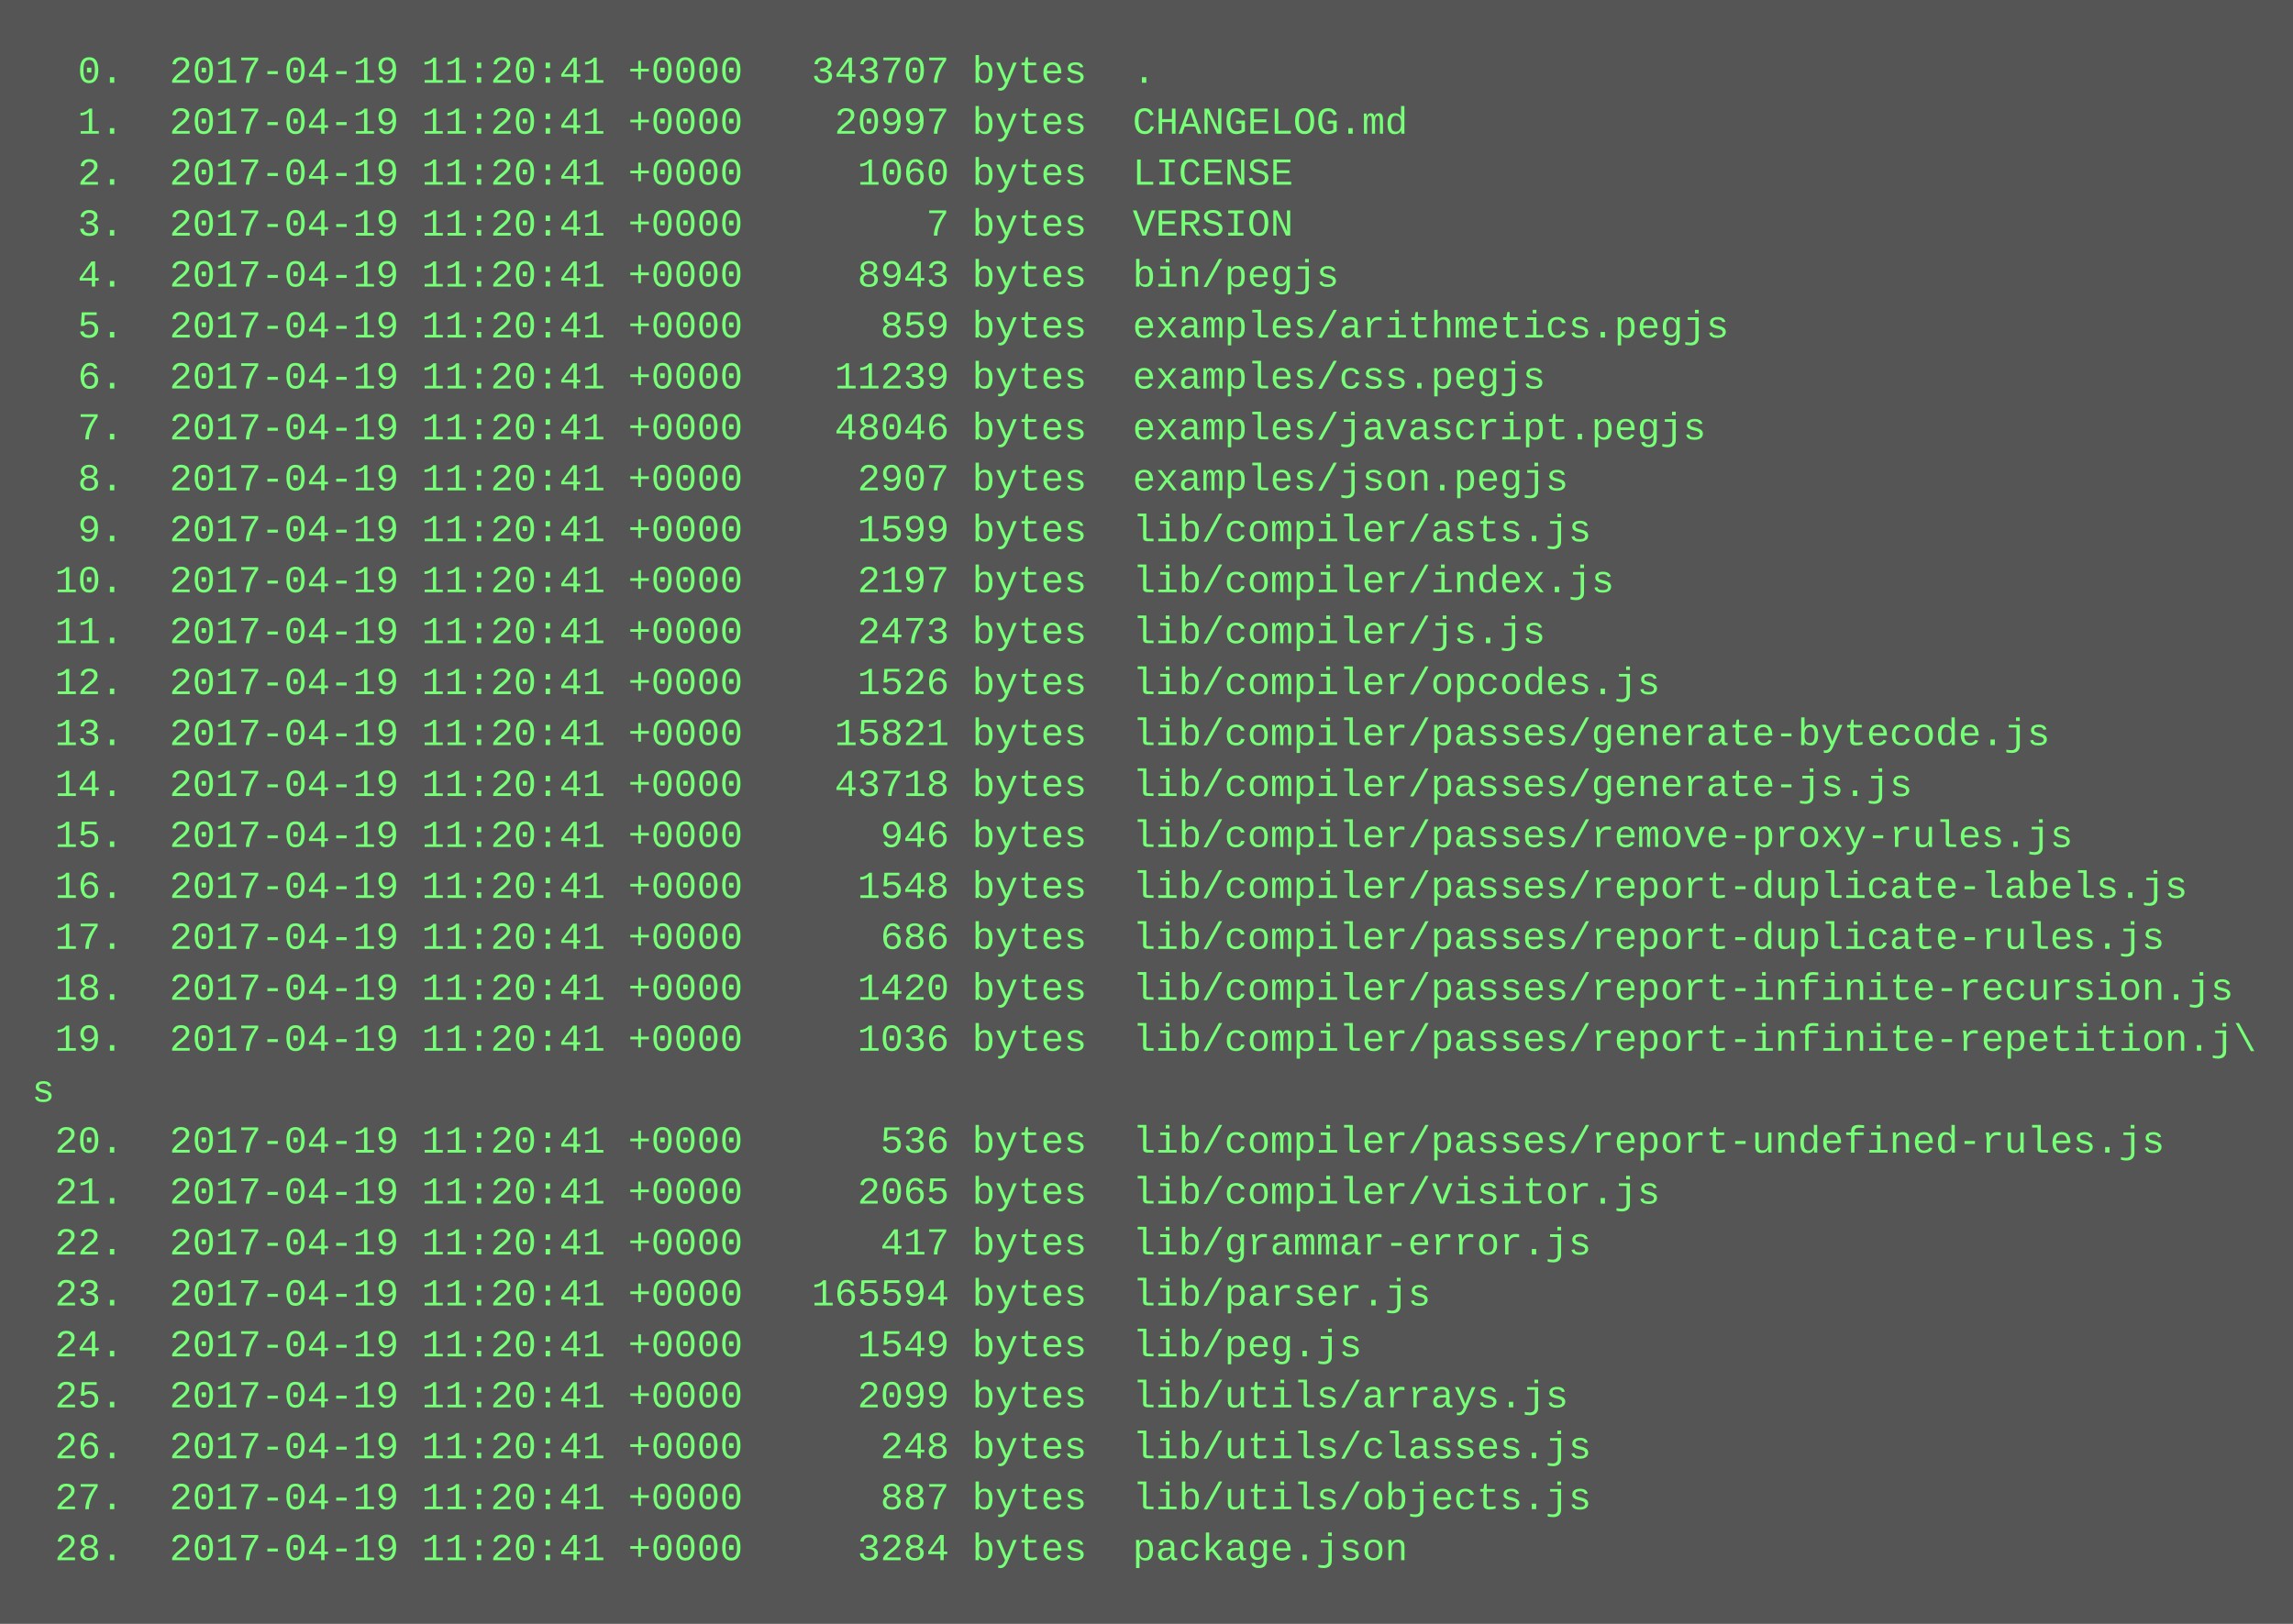
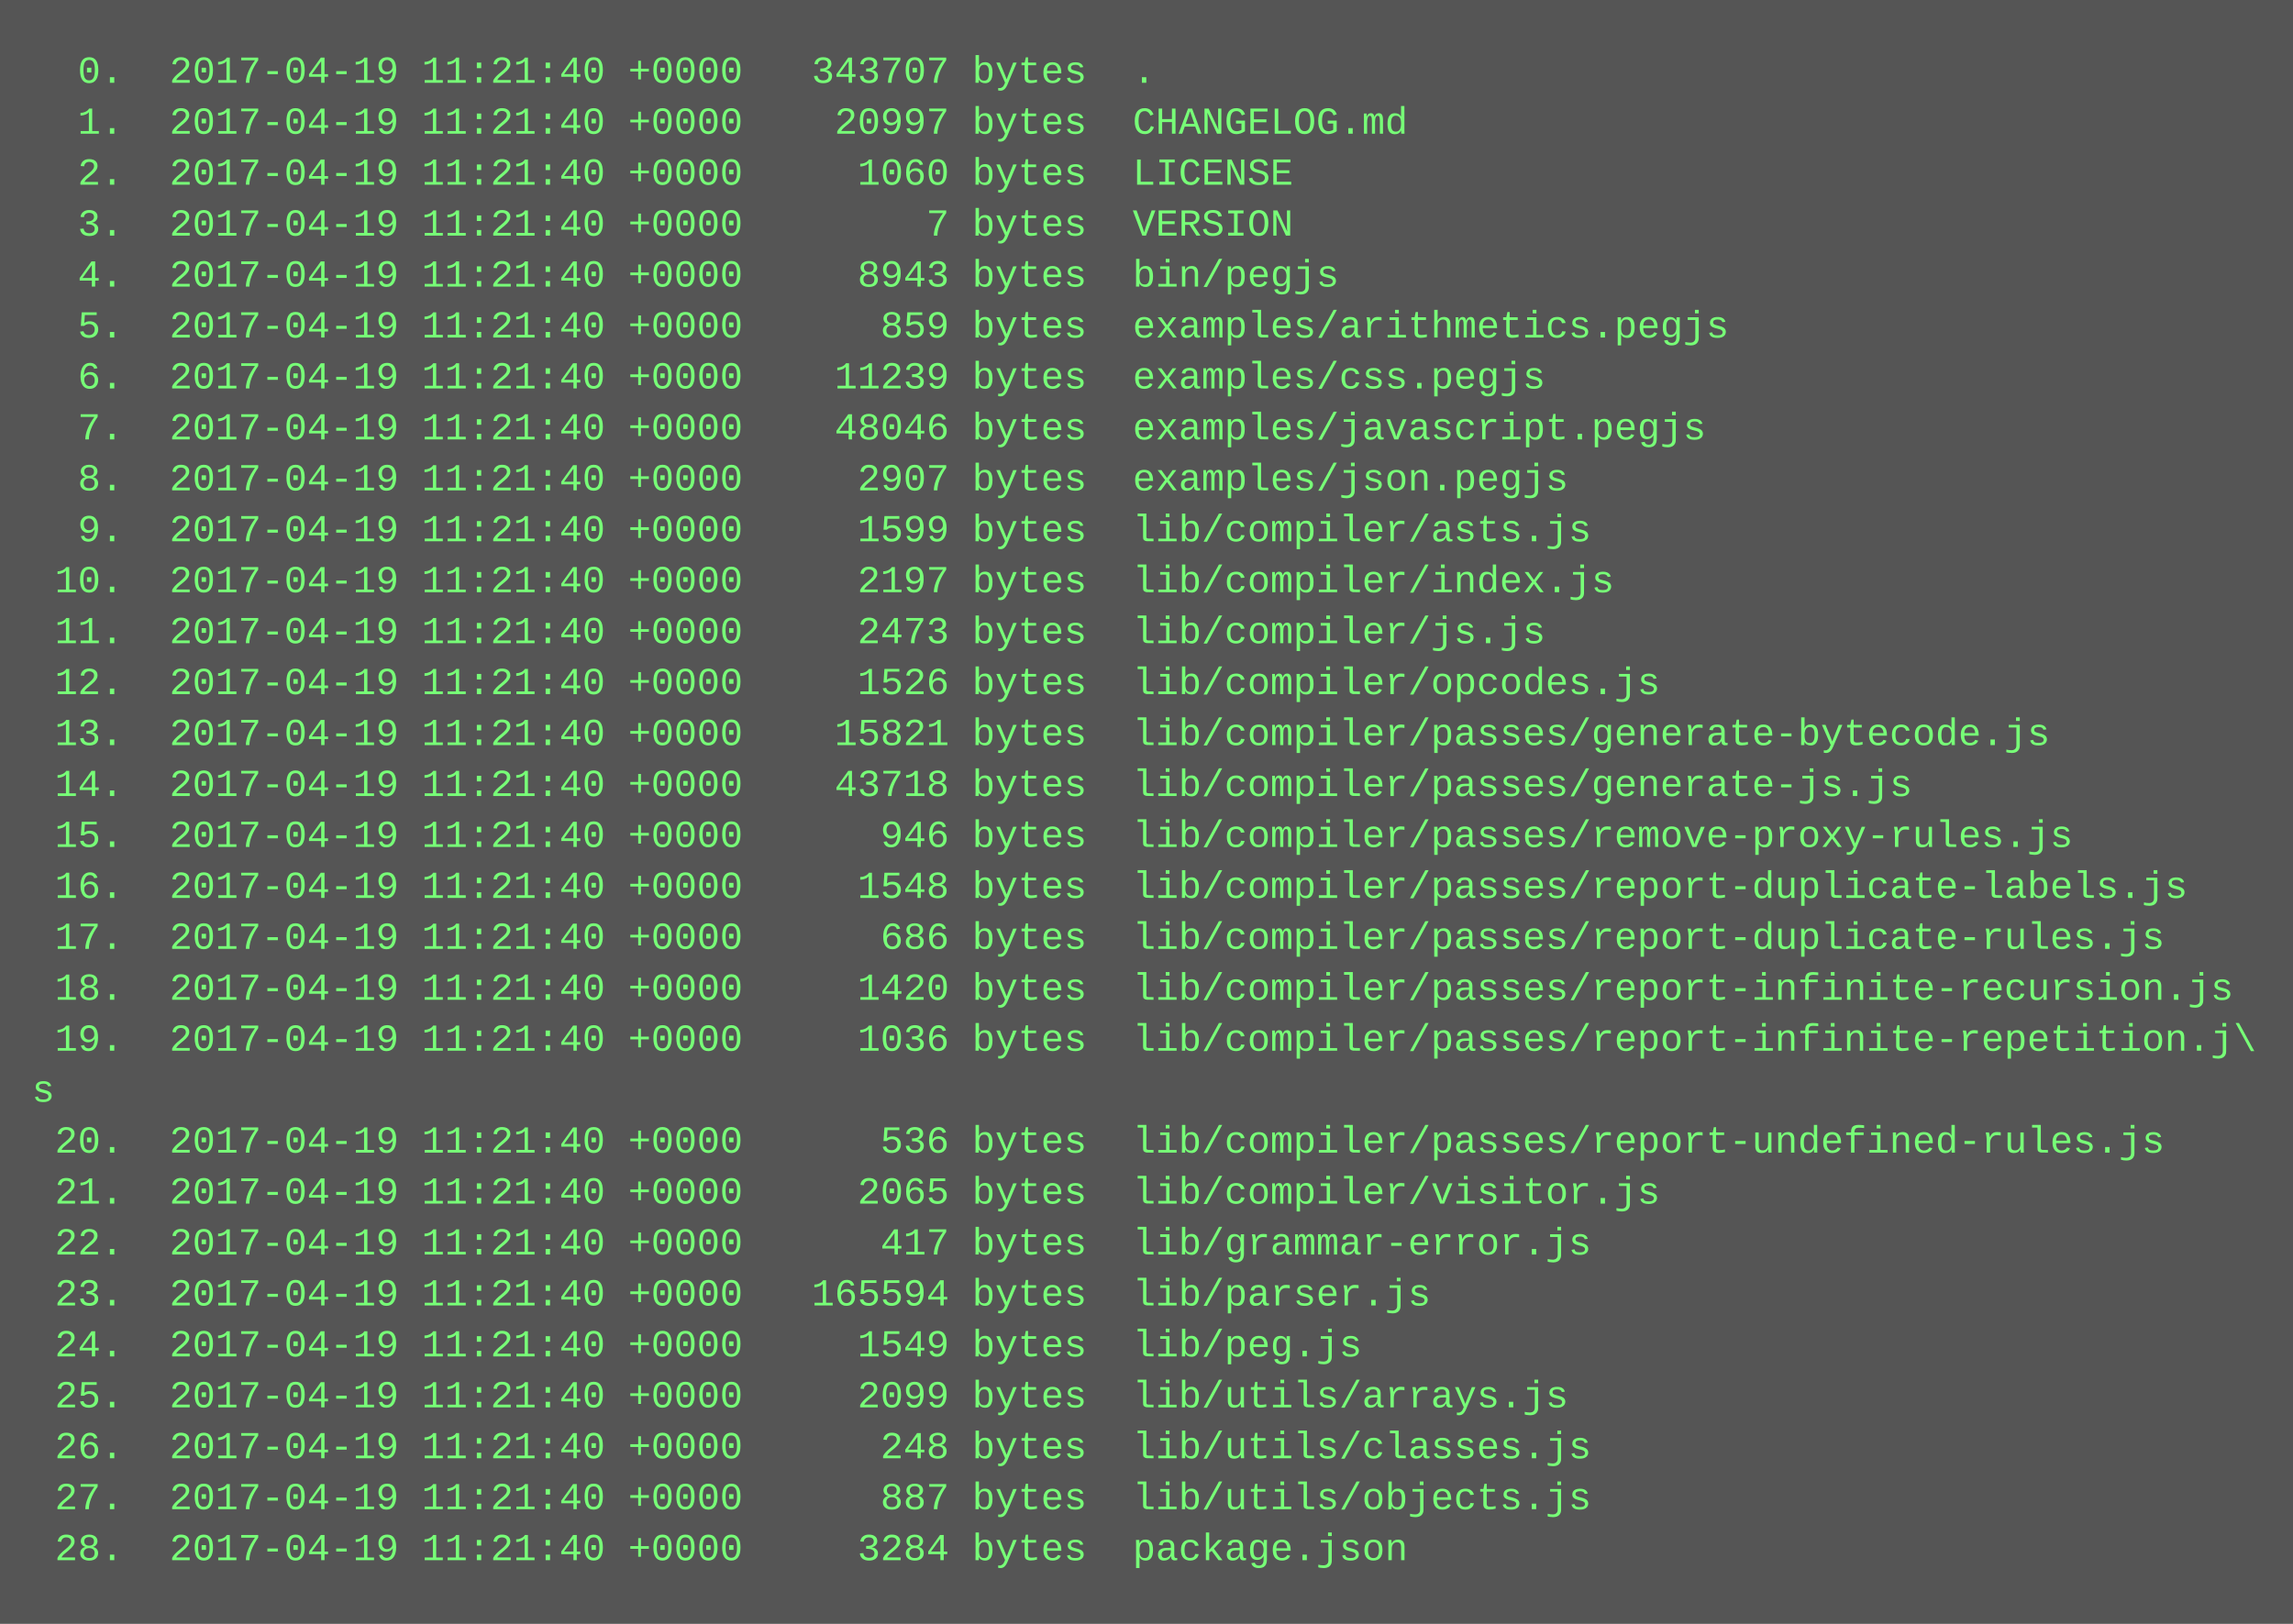
<svg xmlns="http://www.w3.org/2000/svg" height="510" width="720">
  <rect height="510" fill="#555" width="720" />
  <text fill="#7f7" font-family="Courier New" font-size="12" xml:space="preserve">
-     <tspan x="10" y="26">  0.  2017-04-19 11:20:41 +0000   343707 bytes  .</tspan>
-     <tspan x="10" y="42">  1.  2017-04-19 11:20:41 +0000    20997 bytes  CHANGELOG.md</tspan>
-     <tspan x="10" y="58">  2.  2017-04-19 11:20:41 +0000     1060 bytes  LICENSE</tspan>
-     <tspan x="10" y="74">  3.  2017-04-19 11:20:41 +0000        7 bytes  VERSION</tspan>
-     <tspan x="10" y="90">  4.  2017-04-19 11:20:41 +0000     8943 bytes  bin/pegjs</tspan>
-     <tspan x="10" y="106">  5.  2017-04-19 11:20:41 +0000      859 bytes  examples/arithmetics.pegjs</tspan>
-     <tspan x="10" y="122">  6.  2017-04-19 11:20:41 +0000    11239 bytes  examples/css.pegjs</tspan>
-     <tspan x="10" y="138">  7.  2017-04-19 11:20:41 +0000    48046 bytes  examples/javascript.pegjs</tspan>
-     <tspan x="10" y="154">  8.  2017-04-19 11:20:41 +0000     2907 bytes  examples/json.pegjs</tspan>
-     <tspan x="10" y="170">  9.  2017-04-19 11:20:41 +0000     1599 bytes  lib/compiler/asts.js</tspan>
-     <tspan x="10" y="186"> 10.  2017-04-19 11:20:41 +0000     2197 bytes  lib/compiler/index.js</tspan>
-     <tspan x="10" y="202"> 11.  2017-04-19 11:20:41 +0000     2473 bytes  lib/compiler/js.js</tspan>
-     <tspan x="10" y="218"> 12.  2017-04-19 11:20:41 +0000     1526 bytes  lib/compiler/opcodes.js</tspan>
-     <tspan x="10" y="234"> 13.  2017-04-19 11:20:41 +0000    15821 bytes  lib/compiler/passes/generate-bytecode.js</tspan>
-     <tspan x="10" y="250"> 14.  2017-04-19 11:20:41 +0000    43718 bytes  lib/compiler/passes/generate-js.js</tspan>
-     <tspan x="10" y="266"> 15.  2017-04-19 11:20:41 +0000      946 bytes  lib/compiler/passes/remove-proxy-rules.js</tspan>
-     <tspan x="10" y="282"> 16.  2017-04-19 11:20:41 +0000     1548 bytes  lib/compiler/passes/report-duplicate-labels.js</tspan>
-     <tspan x="10" y="298"> 17.  2017-04-19 11:20:41 +0000      686 bytes  lib/compiler/passes/report-duplicate-rules.js</tspan>
-     <tspan x="10" y="314"> 18.  2017-04-19 11:20:41 +0000     1420 bytes  lib/compiler/passes/report-infinite-recursion.js</tspan>
-     <tspan x="10" y="330"> 19.  2017-04-19 11:20:41 +0000     1036 bytes  lib/compiler/passes/report-infinite-repetition.j\</tspan>
+     <tspan x="10" y="26">  0.  2017-04-19 11:21:40 +0000   343707 bytes  .</tspan>
+     <tspan x="10" y="42">  1.  2017-04-19 11:21:40 +0000    20997 bytes  CHANGELOG.md</tspan>
+     <tspan x="10" y="58">  2.  2017-04-19 11:21:40 +0000     1060 bytes  LICENSE</tspan>
+     <tspan x="10" y="74">  3.  2017-04-19 11:21:40 +0000        7 bytes  VERSION</tspan>
+     <tspan x="10" y="90">  4.  2017-04-19 11:21:40 +0000     8943 bytes  bin/pegjs</tspan>
+     <tspan x="10" y="106">  5.  2017-04-19 11:21:40 +0000      859 bytes  examples/arithmetics.pegjs</tspan>
+     <tspan x="10" y="122">  6.  2017-04-19 11:21:40 +0000    11239 bytes  examples/css.pegjs</tspan>
+     <tspan x="10" y="138">  7.  2017-04-19 11:21:40 +0000    48046 bytes  examples/javascript.pegjs</tspan>
+     <tspan x="10" y="154">  8.  2017-04-19 11:21:40 +0000     2907 bytes  examples/json.pegjs</tspan>
+     <tspan x="10" y="170">  9.  2017-04-19 11:21:40 +0000     1599 bytes  lib/compiler/asts.js</tspan>
+     <tspan x="10" y="186"> 10.  2017-04-19 11:21:40 +0000     2197 bytes  lib/compiler/index.js</tspan>
+     <tspan x="10" y="202"> 11.  2017-04-19 11:21:40 +0000     2473 bytes  lib/compiler/js.js</tspan>
+     <tspan x="10" y="218"> 12.  2017-04-19 11:21:40 +0000     1526 bytes  lib/compiler/opcodes.js</tspan>
+     <tspan x="10" y="234"> 13.  2017-04-19 11:21:40 +0000    15821 bytes  lib/compiler/passes/generate-bytecode.js</tspan>
+     <tspan x="10" y="250"> 14.  2017-04-19 11:21:40 +0000    43718 bytes  lib/compiler/passes/generate-js.js</tspan>
+     <tspan x="10" y="266"> 15.  2017-04-19 11:21:40 +0000      946 bytes  lib/compiler/passes/remove-proxy-rules.js</tspan>
+     <tspan x="10" y="282"> 16.  2017-04-19 11:21:40 +0000     1548 bytes  lib/compiler/passes/report-duplicate-labels.js</tspan>
+     <tspan x="10" y="298"> 17.  2017-04-19 11:21:40 +0000      686 bytes  lib/compiler/passes/report-duplicate-rules.js</tspan>
+     <tspan x="10" y="314"> 18.  2017-04-19 11:21:40 +0000     1420 bytes  lib/compiler/passes/report-infinite-recursion.js</tspan>
+     <tspan x="10" y="330"> 19.  2017-04-19 11:21:40 +0000     1036 bytes  lib/compiler/passes/report-infinite-repetition.j\</tspan>
    <tspan x="10" y="346">s</tspan>
-     <tspan x="10" y="362"> 20.  2017-04-19 11:20:41 +0000      536 bytes  lib/compiler/passes/report-undefined-rules.js</tspan>
-     <tspan x="10" y="378"> 21.  2017-04-19 11:20:41 +0000     2065 bytes  lib/compiler/visitor.js</tspan>
-     <tspan x="10" y="394"> 22.  2017-04-19 11:20:41 +0000      417 bytes  lib/grammar-error.js</tspan>
-     <tspan x="10" y="410"> 23.  2017-04-19 11:20:41 +0000   165594 bytes  lib/parser.js</tspan>
-     <tspan x="10" y="426"> 24.  2017-04-19 11:20:41 +0000     1549 bytes  lib/peg.js</tspan>
-     <tspan x="10" y="442"> 25.  2017-04-19 11:20:41 +0000     2099 bytes  lib/utils/arrays.js</tspan>
-     <tspan x="10" y="458"> 26.  2017-04-19 11:20:41 +0000      248 bytes  lib/utils/classes.js</tspan>
-     <tspan x="10" y="474"> 27.  2017-04-19 11:20:41 +0000      887 bytes  lib/utils/objects.js</tspan>
-     <tspan x="10" y="490"> 28.  2017-04-19 11:20:41 +0000     3284 bytes  package.json</tspan>
+     <tspan x="10" y="362"> 20.  2017-04-19 11:21:40 +0000      536 bytes  lib/compiler/passes/report-undefined-rules.js</tspan>
+     <tspan x="10" y="378"> 21.  2017-04-19 11:21:40 +0000     2065 bytes  lib/compiler/visitor.js</tspan>
+     <tspan x="10" y="394"> 22.  2017-04-19 11:21:40 +0000      417 bytes  lib/grammar-error.js</tspan>
+     <tspan x="10" y="410"> 23.  2017-04-19 11:21:40 +0000   165594 bytes  lib/parser.js</tspan>
+     <tspan x="10" y="426"> 24.  2017-04-19 11:21:40 +0000     1549 bytes  lib/peg.js</tspan>
+     <tspan x="10" y="442"> 25.  2017-04-19 11:21:40 +0000     2099 bytes  lib/utils/arrays.js</tspan>
+     <tspan x="10" y="458"> 26.  2017-04-19 11:21:40 +0000      248 bytes  lib/utils/classes.js</tspan>
+     <tspan x="10" y="474"> 27.  2017-04-19 11:21:40 +0000      887 bytes  lib/utils/objects.js</tspan>
+     <tspan x="10" y="490"> 28.  2017-04-19 11:21:40 +0000     3284 bytes  package.json</tspan>
  </text>
</svg>
